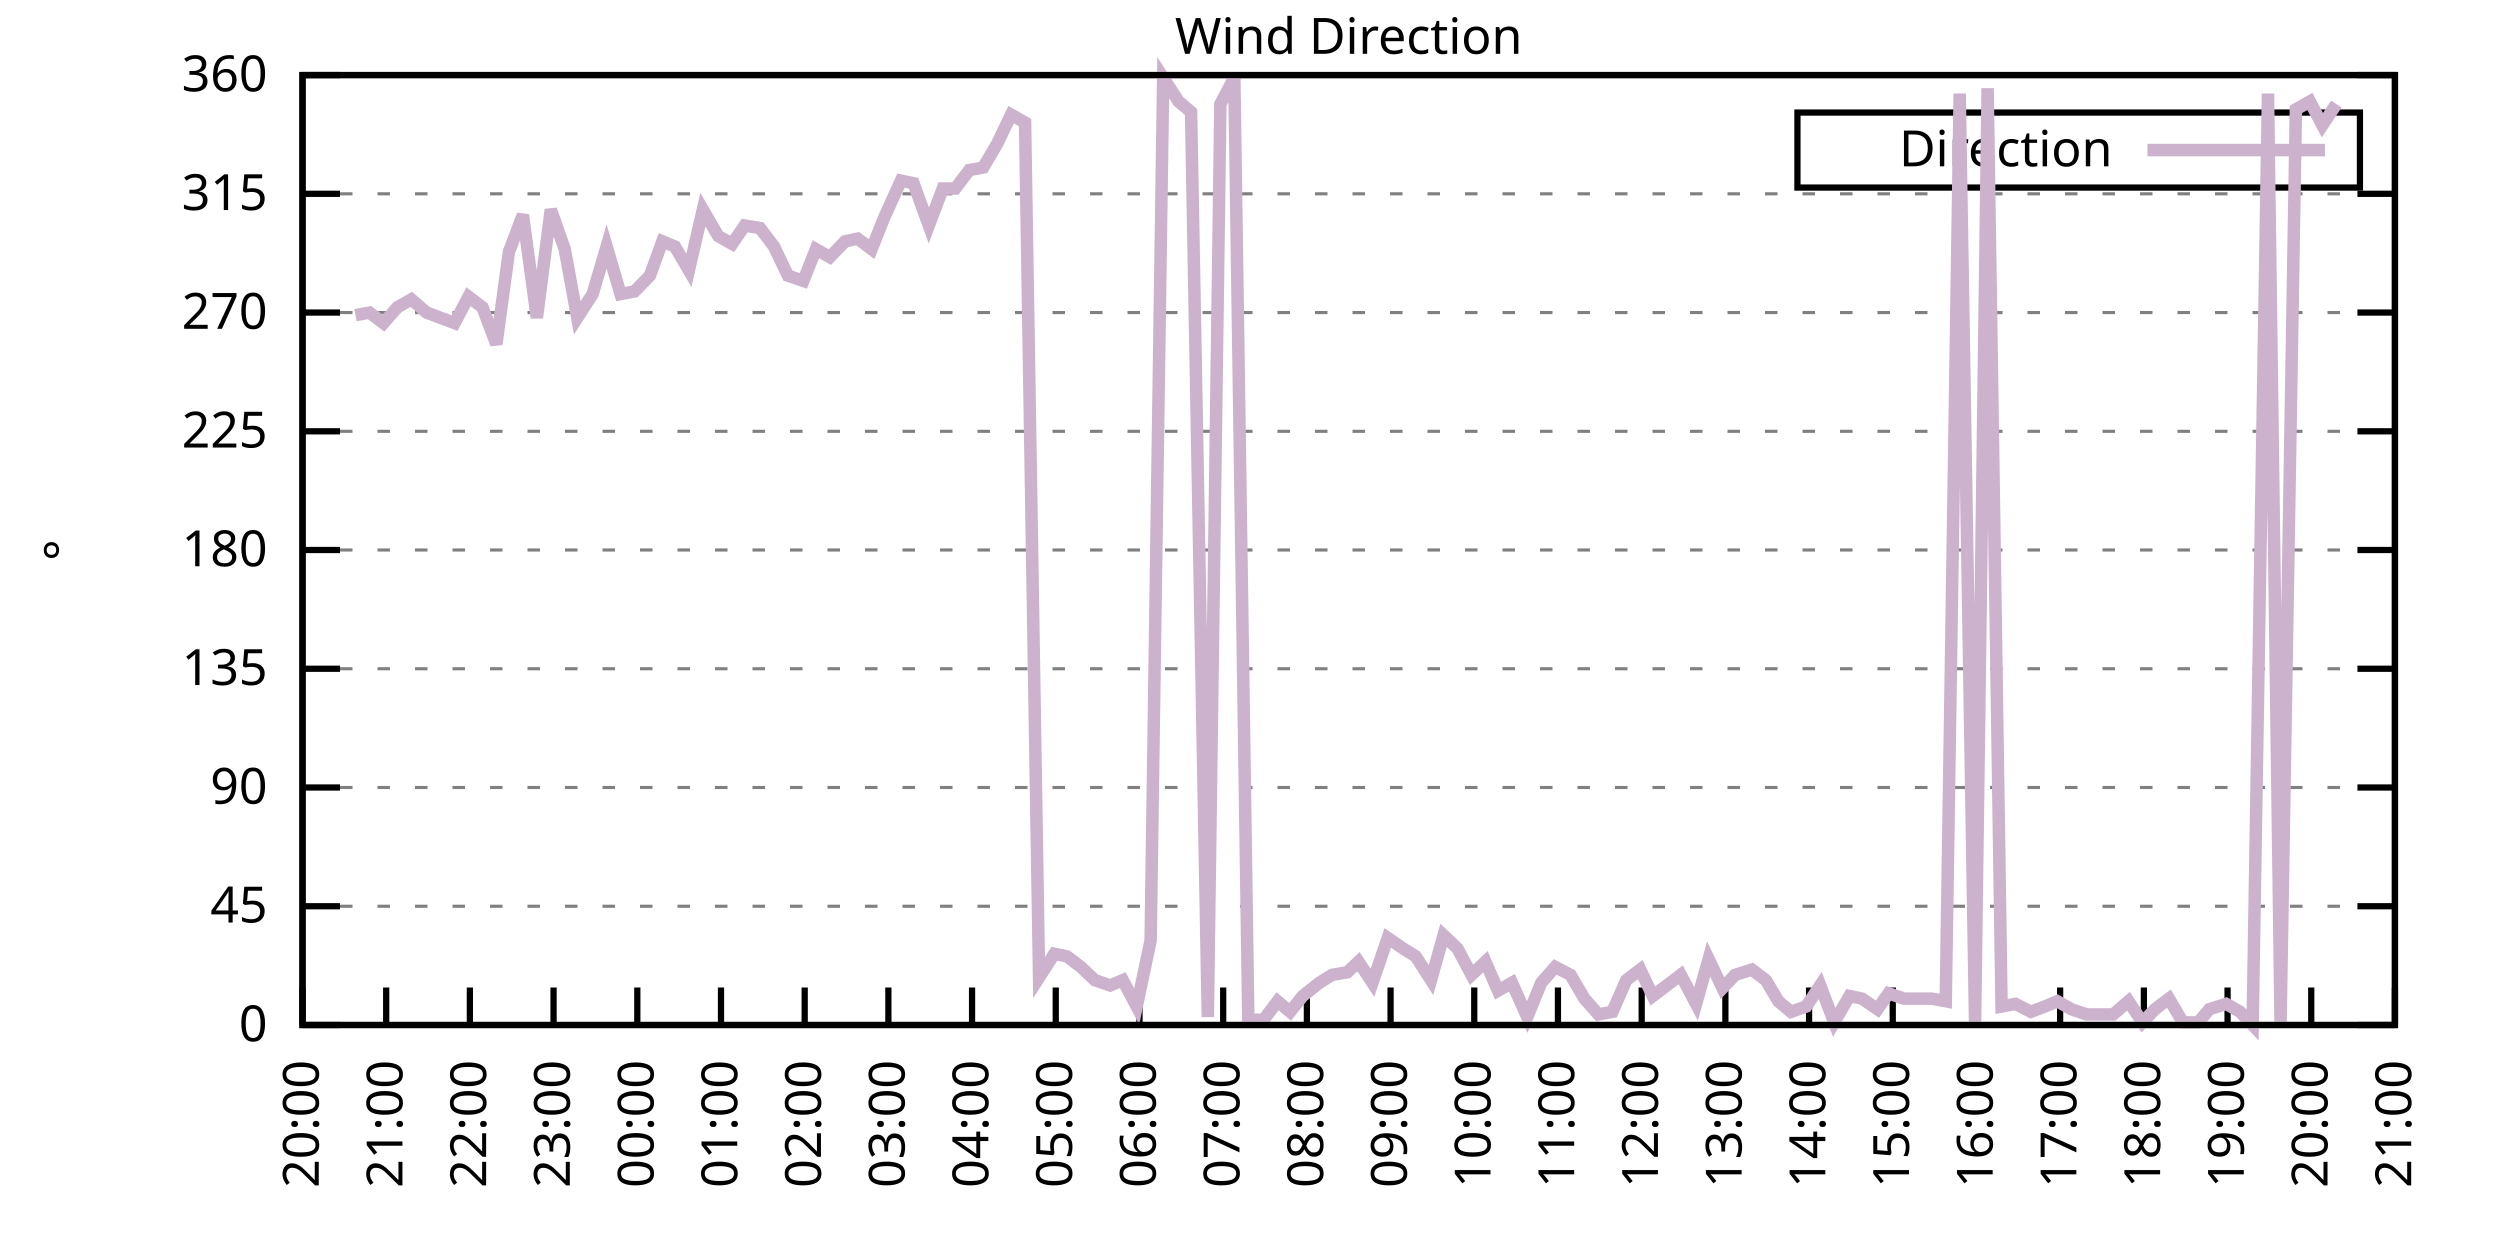
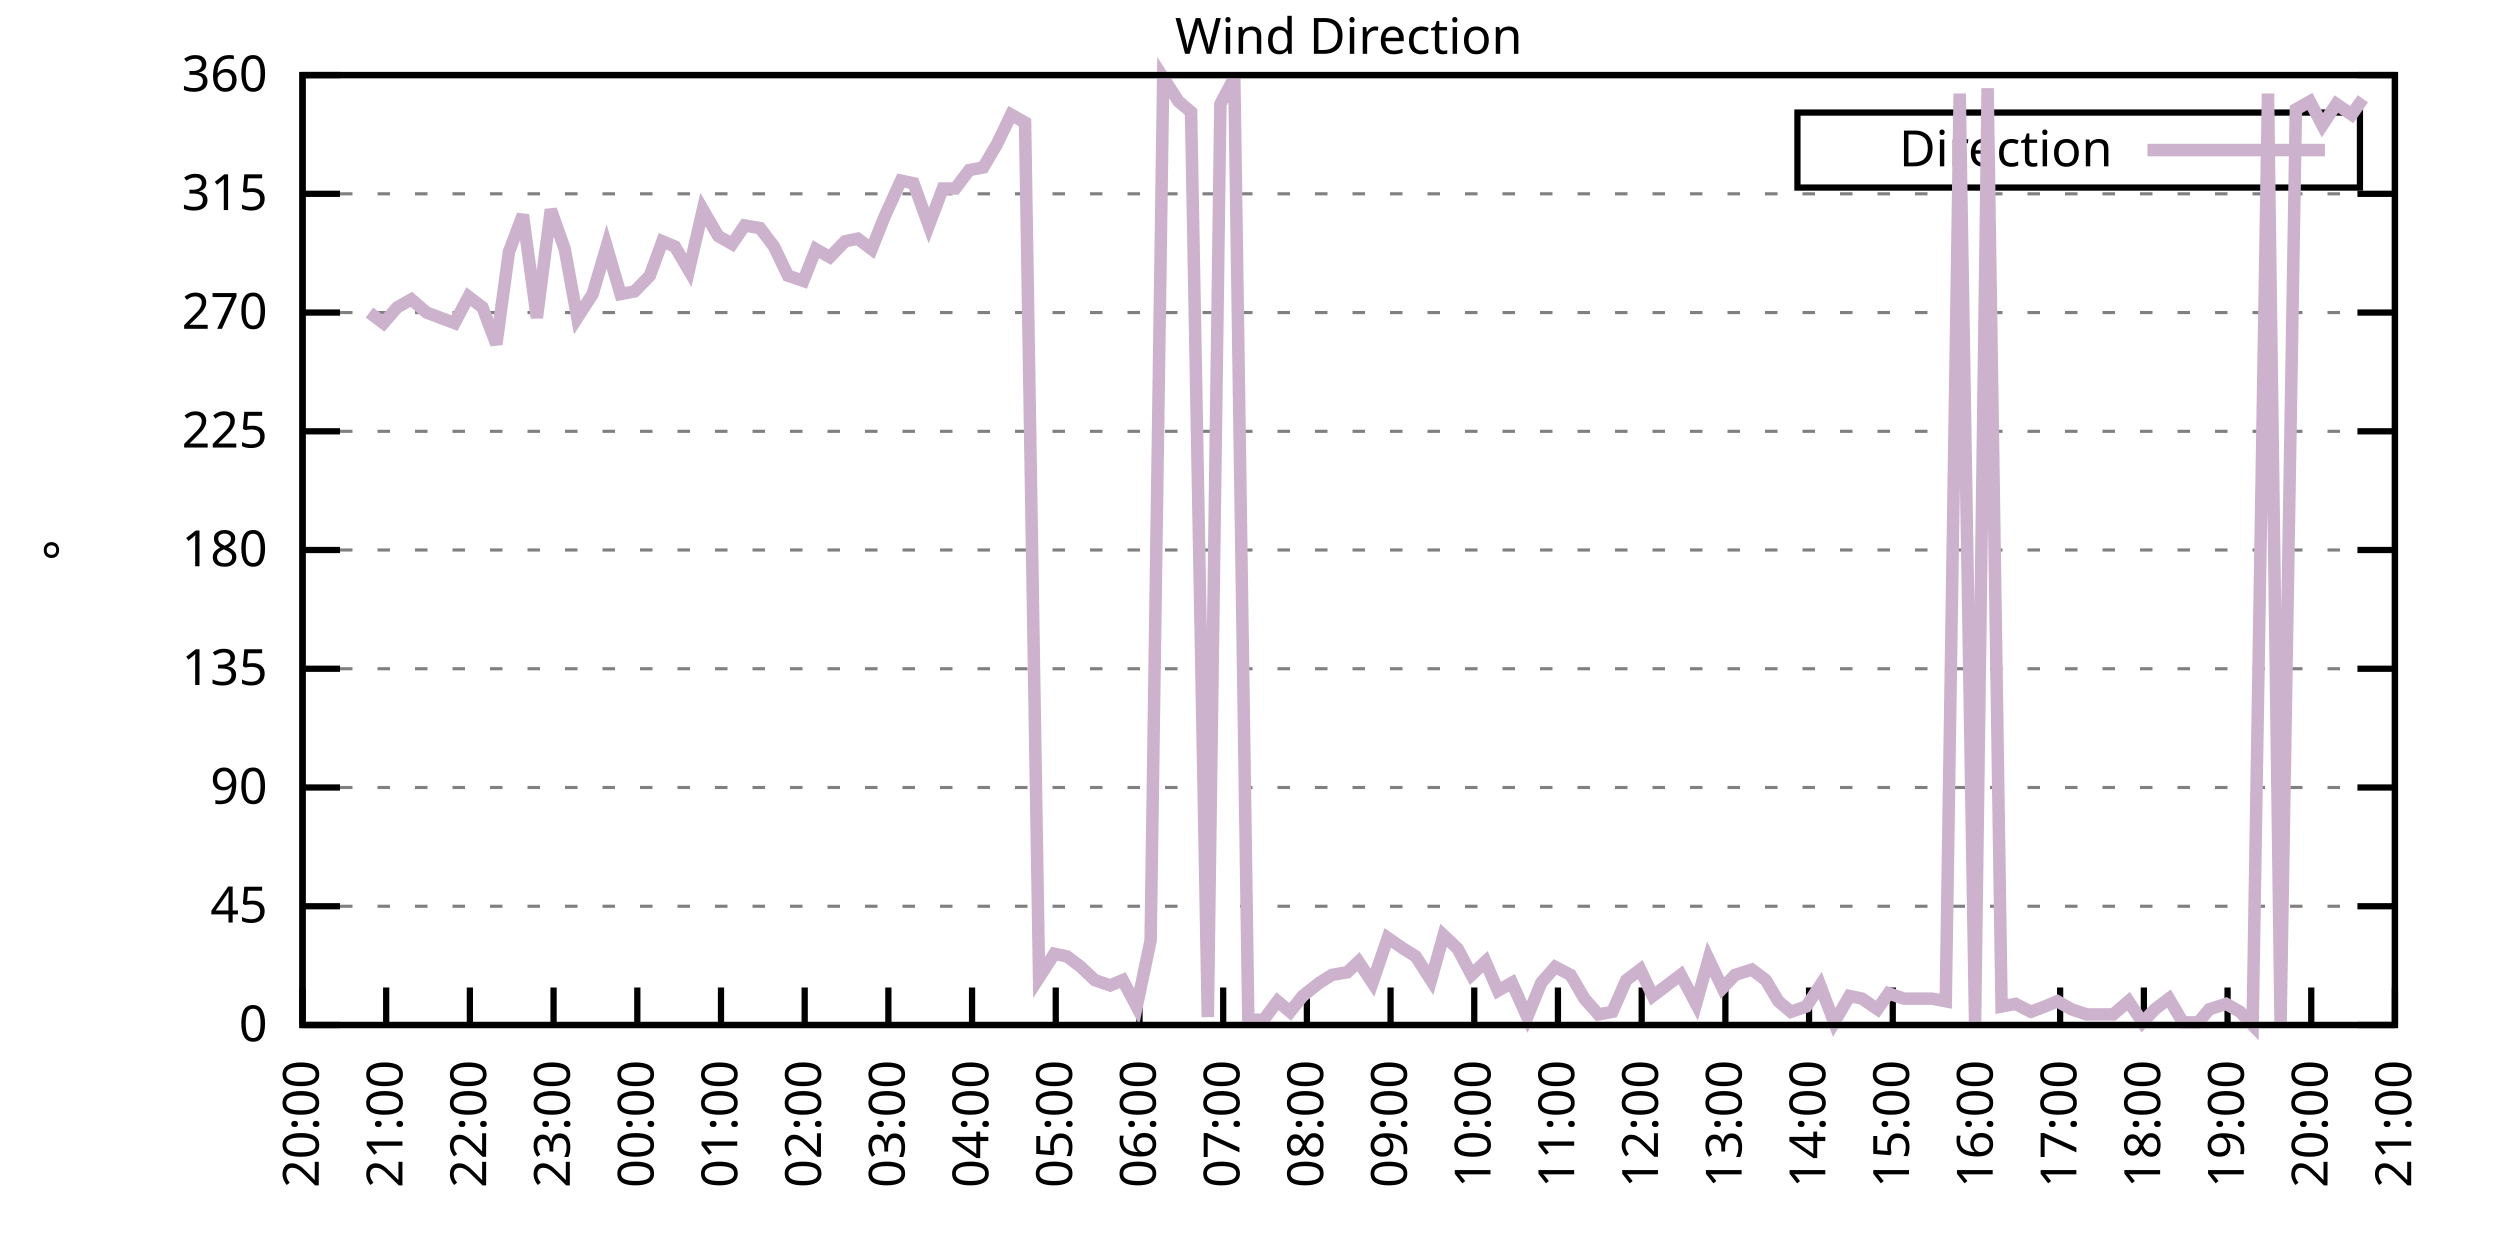
<svg xmlns="http://www.w3.org/2000/svg" xmlns:xlink="http://www.w3.org/1999/xlink" width="400" height="200" viewBox="0 0 400 200">
  <g id="gnuplot_canvas">
    <rect x="0" y="0" width="400" height="200" fill="none" />
    <defs>
      <circle id="gpDot" r="0.5" stroke-width="0.5" stroke="currentColor" />
      <path id="gpPt0" stroke-width="0.333" stroke="currentColor" d="M-1,0 h2 M0,-1 v2" />
      <path id="gpPt1" stroke-width="0.333" stroke="currentColor" d="M-1,-1 L1,1 M1,-1 L-1,1" />
      <path id="gpPt2" stroke-width="0.333" stroke="currentColor" d="M-1,0 L1,0 M0,-1 L0,1 M-1,-1 L1,1 M-1,1 L1,-1" />
      <rect id="gpPt3" stroke-width="0.333" stroke="currentColor" x="-1" y="-1" width="2" height="2" />
      <rect id="gpPt4" stroke-width="0.333" stroke="currentColor" fill="currentColor" x="-1" y="-1" width="2" height="2" />
      <circle id="gpPt5" stroke-width="0.333" stroke="currentColor" cx="0" cy="0" r="1" />
      <use xlink:href="#gpPt5" id="gpPt6" fill="currentColor" stroke="none" />
      <path id="gpPt7" stroke-width="0.333" stroke="currentColor" d="M0,-1.33 L-1.33,0.67 L1.33,0.67 z" />
      <use xlink:href="#gpPt7" id="gpPt8" fill="currentColor" stroke="none" />
      <use xlink:href="#gpPt7" id="gpPt9" stroke="currentColor" transform="rotate(180)" />
      <use xlink:href="#gpPt9" id="gpPt10" fill="currentColor" stroke="none" />
      <use xlink:href="#gpPt3" id="gpPt11" stroke="currentColor" transform="rotate(45)" />
      <use xlink:href="#gpPt11" id="gpPt12" fill="currentColor" stroke="none" />
      <path id="gpPt13" stroke-width="0.333" stroke="currentColor" d="M0,1.330 L1.265,0.411 L0.782,-1.067 L-0.782,-1.076 L-1.265,0.411 z" />
      <use xlink:href="#gpPt13" id="gpPt14" fill="currentColor" stroke="none" />
      <filter id="textbox" filterUnits="objectBoundingBox" x="0" y="0" height="1" width="1">
        <feFlood flood-color="white" flood-opacity="1" result="bgnd" />
        <feComposite in="SourceGraphic" in2="bgnd" operator="atop" />
      </filter>
      <filter id="greybox" filterUnits="objectBoundingBox" x="0" y="0" height="1" width="1">
        <feFlood flood-color="lightgrey" flood-opacity="1" result="grey" />
        <feComposite in="SourceGraphic" in2="grey" operator="atop" />
      </filter>
    </defs>
    <g fill="none" color="white" stroke="currentColor" stroke-width="1.00" stroke-linecap="butt" stroke-linejoin="miter">
</g>
    <g fill="none" color="black" stroke="currentColor" stroke-width="1.00" stroke-linecap="butt" stroke-linejoin="miter">
      <g stroke="none" shape-rendering="crispEdges">
        <polygon fill="rgb(255, 255, 255)" points="48.40,164.00 383.18,164.00 383.18,12.02 48.40,12.02 " />
      </g>
    </g>
    <g fill="none" color="black" stroke="currentColor" stroke-width="1.00" stroke-linecap="butt" stroke-linejoin="miter">
</g>
    <g fill="none" color="black" stroke="black" stroke-width="0.50" stroke-linecap="butt" stroke-linejoin="miter">
</g>
    <g fill="none" color="gray" stroke="currentColor" stroke-width="0.50" stroke-linecap="butt" stroke-linejoin="miter">
      <path stroke="gray" stroke-dasharray="2,4" class="gridline" d="M48.40,164.00 L383.19,164.00  " />
    </g>
    <g fill="none" color="gray" stroke="gray" stroke-width="1.00" stroke-linecap="butt" stroke-linejoin="miter">
</g>
    <g fill="none" color="black" stroke="currentColor" stroke-width="1.00" stroke-linecap="butt" stroke-linejoin="miter">
      <path stroke="black" d="M48.40,164.00 L54.40,164.00 M383.19,164.00 L377.19,164.00  " />
      <g transform="translate(42.80,166.60)" stroke="none" fill="black" font-family="Sans" font-size="8.00" text-anchor="end">
        <text>
          <tspan font-family="Sans"> 0</tspan>
        </text>
      </g>
    </g>
    <g fill="none" color="black" stroke="currentColor" stroke-width="1.00" stroke-linecap="butt" stroke-linejoin="miter">
</g>
    <g fill="none" color="black" stroke="black" stroke-width="0.50" stroke-linecap="butt" stroke-linejoin="miter">
</g>
    <g fill="none" color="gray" stroke="currentColor" stroke-width="0.50" stroke-linecap="butt" stroke-linejoin="miter">
      <path stroke="gray" stroke-dasharray="2,4" class="gridline" d="M48.40,145.00 L383.19,145.00  " />
    </g>
    <g fill="none" color="gray" stroke="gray" stroke-width="1.00" stroke-linecap="butt" stroke-linejoin="miter">
</g>
    <g fill="none" color="black" stroke="currentColor" stroke-width="1.00" stroke-linecap="butt" stroke-linejoin="miter">
      <path stroke="black" d="M48.40,145.00 L54.40,145.00 M383.19,145.00 L377.19,145.00  " />
      <g transform="translate(42.80,147.60)" stroke="none" fill="black" font-family="Sans" font-size="8.00" text-anchor="end">
        <text>
          <tspan font-family="Sans"> 45</tspan>
        </text>
      </g>
    </g>
    <g fill="none" color="black" stroke="currentColor" stroke-width="1.00" stroke-linecap="butt" stroke-linejoin="miter">
</g>
    <g fill="none" color="black" stroke="black" stroke-width="0.50" stroke-linecap="butt" stroke-linejoin="miter">
</g>
    <g fill="none" color="gray" stroke="currentColor" stroke-width="0.50" stroke-linecap="butt" stroke-linejoin="miter">
      <path stroke="gray" stroke-dasharray="2,4" class="gridline" d="M48.40,126.00 L383.19,126.00  " />
    </g>
    <g fill="none" color="gray" stroke="gray" stroke-width="1.00" stroke-linecap="butt" stroke-linejoin="miter">
</g>
    <g fill="none" color="black" stroke="currentColor" stroke-width="1.00" stroke-linecap="butt" stroke-linejoin="miter">
      <path stroke="black" d="M48.40,126.00 L54.40,126.00 M383.19,126.00 L377.19,126.00  " />
      <g transform="translate(42.80,128.60)" stroke="none" fill="black" font-family="Sans" font-size="8.00" text-anchor="end">
        <text>
          <tspan font-family="Sans"> 90</tspan>
        </text>
      </g>
    </g>
    <g fill="none" color="black" stroke="currentColor" stroke-width="1.00" stroke-linecap="butt" stroke-linejoin="miter">
</g>
    <g fill="none" color="black" stroke="black" stroke-width="0.50" stroke-linecap="butt" stroke-linejoin="miter">
</g>
    <g fill="none" color="gray" stroke="currentColor" stroke-width="0.50" stroke-linecap="butt" stroke-linejoin="miter">
      <path stroke="gray" stroke-dasharray="2,4" class="gridline" d="M48.40,107.00 L383.19,107.00  " />
    </g>
    <g fill="none" color="gray" stroke="gray" stroke-width="1.00" stroke-linecap="butt" stroke-linejoin="miter">
</g>
    <g fill="none" color="black" stroke="currentColor" stroke-width="1.00" stroke-linecap="butt" stroke-linejoin="miter">
      <path stroke="black" d="M48.40,107.00 L54.40,107.00 M383.19,107.00 L377.19,107.00  " />
      <g transform="translate(42.80,109.60)" stroke="none" fill="black" font-family="Sans" font-size="8.00" text-anchor="end">
        <text>
          <tspan font-family="Sans"> 135</tspan>
        </text>
      </g>
    </g>
    <g fill="none" color="black" stroke="currentColor" stroke-width="1.00" stroke-linecap="butt" stroke-linejoin="miter">
</g>
    <g fill="none" color="black" stroke="black" stroke-width="0.50" stroke-linecap="butt" stroke-linejoin="miter">
</g>
    <g fill="none" color="gray" stroke="currentColor" stroke-width="0.50" stroke-linecap="butt" stroke-linejoin="miter">
      <path stroke="gray" stroke-dasharray="2,4" class="gridline" d="M48.40,88.00 L383.19,88.00  " />
    </g>
    <g fill="none" color="gray" stroke="gray" stroke-width="1.00" stroke-linecap="butt" stroke-linejoin="miter">
</g>
    <g fill="none" color="black" stroke="currentColor" stroke-width="1.00" stroke-linecap="butt" stroke-linejoin="miter">
      <path stroke="black" d="M48.40,88.00 L54.40,88.00 M383.19,88.00 L377.19,88.00  " />
      <g transform="translate(42.80,90.60)" stroke="none" fill="black" font-family="Sans" font-size="8.00" text-anchor="end">
        <text>
          <tspan font-family="Sans"> 180</tspan>
        </text>
      </g>
    </g>
    <g fill="none" color="black" stroke="currentColor" stroke-width="1.00" stroke-linecap="butt" stroke-linejoin="miter">
</g>
    <g fill="none" color="black" stroke="black" stroke-width="0.50" stroke-linecap="butt" stroke-linejoin="miter">
</g>
    <g fill="none" color="gray" stroke="currentColor" stroke-width="0.50" stroke-linecap="butt" stroke-linejoin="miter">
      <path stroke="gray" stroke-dasharray="2,4" class="gridline" d="M48.40,69.01 L383.19,69.01  " />
    </g>
    <g fill="none" color="gray" stroke="gray" stroke-width="1.00" stroke-linecap="butt" stroke-linejoin="miter">
</g>
    <g fill="none" color="black" stroke="currentColor" stroke-width="1.00" stroke-linecap="butt" stroke-linejoin="miter">
      <path stroke="black" d="M48.40,69.01 L54.40,69.01 M383.19,69.01 L377.19,69.01  " />
      <g transform="translate(42.80,71.61)" stroke="none" fill="black" font-family="Sans" font-size="8.00" text-anchor="end">
        <text>
          <tspan font-family="Sans"> 225</tspan>
        </text>
      </g>
    </g>
    <g fill="none" color="black" stroke="currentColor" stroke-width="1.00" stroke-linecap="butt" stroke-linejoin="miter">
</g>
    <g fill="none" color="black" stroke="black" stroke-width="0.50" stroke-linecap="butt" stroke-linejoin="miter">
</g>
    <g fill="none" color="gray" stroke="currentColor" stroke-width="0.50" stroke-linecap="butt" stroke-linejoin="miter">
      <path stroke="gray" stroke-dasharray="2,4" class="gridline" d="M48.40,50.01 L383.19,50.01  " />
    </g>
    <g fill="none" color="gray" stroke="gray" stroke-width="1.00" stroke-linecap="butt" stroke-linejoin="miter">
</g>
    <g fill="none" color="black" stroke="currentColor" stroke-width="1.00" stroke-linecap="butt" stroke-linejoin="miter">
      <path stroke="black" d="M48.40,50.01 L54.40,50.01 M383.19,50.01 L377.19,50.01  " />
      <g transform="translate(42.80,52.61)" stroke="none" fill="black" font-family="Sans" font-size="8.00" text-anchor="end">
        <text>
          <tspan font-family="Sans"> 270</tspan>
        </text>
      </g>
    </g>
    <g fill="none" color="black" stroke="currentColor" stroke-width="1.00" stroke-linecap="butt" stroke-linejoin="miter">
</g>
    <g fill="none" color="black" stroke="black" stroke-width="0.50" stroke-linecap="butt" stroke-linejoin="miter">
</g>
    <g fill="none" color="gray" stroke="currentColor" stroke-width="0.50" stroke-linecap="butt" stroke-linejoin="miter">
      <path stroke="gray" stroke-dasharray="2,4" class="gridline" d="M48.40,31.01 L383.19,31.01  " />
    </g>
    <g fill="none" color="gray" stroke="gray" stroke-width="1.00" stroke-linecap="butt" stroke-linejoin="miter">
</g>
    <g fill="none" color="black" stroke="currentColor" stroke-width="1.00" stroke-linecap="butt" stroke-linejoin="miter">
      <path stroke="black" d="M48.40,31.01 L54.40,31.01 M383.19,31.01 L377.19,31.01  " />
      <g transform="translate(42.80,33.61)" stroke="none" fill="black" font-family="Sans" font-size="8.00" text-anchor="end">
        <text>
          <tspan font-family="Sans"> 315</tspan>
        </text>
      </g>
    </g>
    <g fill="none" color="black" stroke="currentColor" stroke-width="1.00" stroke-linecap="butt" stroke-linejoin="miter">
</g>
    <g fill="none" color="black" stroke="black" stroke-width="0.50" stroke-linecap="butt" stroke-linejoin="miter">
</g>
    <g fill="none" color="gray" stroke="currentColor" stroke-width="0.50" stroke-linecap="butt" stroke-linejoin="miter">
      <path stroke="gray" stroke-dasharray="2,4" class="gridline" d="M48.40,12.01 L383.19,12.01  " />
    </g>
    <g fill="none" color="gray" stroke="gray" stroke-width="1.00" stroke-linecap="butt" stroke-linejoin="miter">
</g>
    <g fill="none" color="black" stroke="currentColor" stroke-width="1.00" stroke-linecap="butt" stroke-linejoin="miter">
      <path stroke="black" d="M48.40,12.01 L54.40,12.01 M383.19,12.01 L377.19,12.01  " />
      <g transform="translate(42.80,14.61)" stroke="none" fill="black" font-family="Sans" font-size="8.00" text-anchor="end">
        <text>
          <tspan font-family="Sans"> 360</tspan>
        </text>
      </g>
    </g>
    <g fill="none" color="black" stroke="currentColor" stroke-width="1.00" stroke-linecap="butt" stroke-linejoin="miter">
      <path stroke="black" d="M48.40,164.00 L48.40,158.00  " />
      <g transform="translate(51.00,169.60) rotate(270.00)" stroke="none" fill="black" font-family="Sans" font-size="8.00" text-anchor="end">
        <text>
          <tspan font-family="Sans">20:00</tspan>
        </text>
      </g>
    </g>
    <g fill="none" color="black" stroke="currentColor" stroke-width="1.00" stroke-linecap="butt" stroke-linejoin="miter">
      <path stroke="black" d="M61.79,164.00 L61.79,158.00  " />
      <g transform="translate(64.39,169.60) rotate(270.00)" stroke="none" fill="black" font-family="Sans" font-size="8.00" text-anchor="end">
        <text>
          <tspan font-family="Sans">21:00</tspan>
        </text>
      </g>
    </g>
    <g fill="none" color="black" stroke="currentColor" stroke-width="1.00" stroke-linecap="butt" stroke-linejoin="miter">
      <path stroke="black" d="M75.18,164.00 L75.18,158.00  " />
      <g transform="translate(77.78,169.60) rotate(270.00)" stroke="none" fill="black" font-family="Sans" font-size="8.00" text-anchor="end">
        <text>
          <tspan font-family="Sans">22:00</tspan>
        </text>
      </g>
    </g>
    <g fill="none" color="black" stroke="currentColor" stroke-width="1.00" stroke-linecap="butt" stroke-linejoin="miter">
      <path stroke="black" d="M88.57,164.00 L88.57,158.00  " />
      <g transform="translate(91.17,169.60) rotate(270.00)" stroke="none" fill="black" font-family="Sans" font-size="8.00" text-anchor="end">
        <text>
          <tspan font-family="Sans">23:00</tspan>
        </text>
      </g>
    </g>
    <g fill="none" color="black" stroke="currentColor" stroke-width="1.00" stroke-linecap="butt" stroke-linejoin="miter">
      <path stroke="black" d="M101.97,164.00 L101.97,158.00  " />
      <g transform="translate(104.57,169.60) rotate(270.00)" stroke="none" fill="black" font-family="Sans" font-size="8.00" text-anchor="end">
        <text>
          <tspan font-family="Sans">00:00</tspan>
        </text>
      </g>
    </g>
    <g fill="none" color="black" stroke="currentColor" stroke-width="1.00" stroke-linecap="butt" stroke-linejoin="miter">
      <path stroke="black" d="M115.36,164.00 L115.36,158.00  " />
      <g transform="translate(117.96,169.60) rotate(270.00)" stroke="none" fill="black" font-family="Sans" font-size="8.00" text-anchor="end">
        <text>
          <tspan font-family="Sans">01:00</tspan>
        </text>
      </g>
    </g>
    <g fill="none" color="black" stroke="currentColor" stroke-width="1.00" stroke-linecap="butt" stroke-linejoin="miter">
      <path stroke="black" d="M128.75,164.00 L128.75,158.00  " />
      <g transform="translate(131.35,169.60) rotate(270.00)" stroke="none" fill="black" font-family="Sans" font-size="8.00" text-anchor="end">
        <text>
          <tspan font-family="Sans">02:00</tspan>
        </text>
      </g>
    </g>
    <g fill="none" color="black" stroke="currentColor" stroke-width="1.00" stroke-linecap="butt" stroke-linejoin="miter">
      <path stroke="black" d="M142.14,164.00 L142.14,158.00  " />
      <g transform="translate(144.74,169.60) rotate(270.00)" stroke="none" fill="black" font-family="Sans" font-size="8.00" text-anchor="end">
        <text>
          <tspan font-family="Sans">03:00</tspan>
        </text>
      </g>
    </g>
    <g fill="none" color="black" stroke="currentColor" stroke-width="1.00" stroke-linecap="butt" stroke-linejoin="miter">
      <path stroke="black" d="M155.53,164.00 L155.53,158.00  " />
      <g transform="translate(158.13,169.60) rotate(270.00)" stroke="none" fill="black" font-family="Sans" font-size="8.00" text-anchor="end">
        <text>
          <tspan font-family="Sans">04:00</tspan>
        </text>
      </g>
    </g>
    <g fill="none" color="black" stroke="currentColor" stroke-width="1.00" stroke-linecap="butt" stroke-linejoin="miter">
      <path stroke="black" d="M168.92,164.00 L168.92,158.00  " />
      <g transform="translate(171.52,169.60) rotate(270.00)" stroke="none" fill="black" font-family="Sans" font-size="8.00" text-anchor="end">
        <text>
          <tspan font-family="Sans">05:00</tspan>
        </text>
      </g>
    </g>
    <g fill="none" color="black" stroke="currentColor" stroke-width="1.00" stroke-linecap="butt" stroke-linejoin="miter">
      <path stroke="black" d="M182.32,164.00 L182.32,158.00  " />
      <g transform="translate(184.92,169.60) rotate(270.00)" stroke="none" fill="black" font-family="Sans" font-size="8.00" text-anchor="end">
        <text>
          <tspan font-family="Sans">06:00</tspan>
        </text>
      </g>
    </g>
    <g fill="none" color="black" stroke="currentColor" stroke-width="1.00" stroke-linecap="butt" stroke-linejoin="miter">
      <path stroke="black" d="M195.71,164.00 L195.71,158.00  " />
      <g transform="translate(198.31,169.60) rotate(270.00)" stroke="none" fill="black" font-family="Sans" font-size="8.00" text-anchor="end">
        <text>
          <tspan font-family="Sans">07:00</tspan>
        </text>
      </g>
    </g>
    <g fill="none" color="black" stroke="currentColor" stroke-width="1.00" stroke-linecap="butt" stroke-linejoin="miter">
      <path stroke="black" d="M209.10,164.00 L209.10,158.00  " />
      <g transform="translate(211.70,169.60) rotate(270.00)" stroke="none" fill="black" font-family="Sans" font-size="8.00" text-anchor="end">
        <text>
          <tspan font-family="Sans">08:00</tspan>
        </text>
      </g>
    </g>
    <g fill="none" color="black" stroke="currentColor" stroke-width="1.00" stroke-linecap="butt" stroke-linejoin="miter">
      <path stroke="black" d="M222.49,164.00 L222.49,158.00  " />
      <g transform="translate(225.09,169.60) rotate(270.00)" stroke="none" fill="black" font-family="Sans" font-size="8.00" text-anchor="end">
        <text>
          <tspan font-family="Sans">09:00</tspan>
        </text>
      </g>
    </g>
    <g fill="none" color="black" stroke="currentColor" stroke-width="1.00" stroke-linecap="butt" stroke-linejoin="miter">
      <path stroke="black" d="M235.88,164.00 L235.88,158.00  " />
      <g transform="translate(238.48,169.60) rotate(270.00)" stroke="none" fill="black" font-family="Sans" font-size="8.00" text-anchor="end">
        <text>
          <tspan font-family="Sans">10:00</tspan>
        </text>
      </g>
    </g>
    <g fill="none" color="black" stroke="currentColor" stroke-width="1.00" stroke-linecap="butt" stroke-linejoin="miter">
      <path stroke="black" d="M249.27,164.00 L249.27,158.00  " />
      <g transform="translate(251.87,169.60) rotate(270.00)" stroke="none" fill="black" font-family="Sans" font-size="8.00" text-anchor="end">
        <text>
          <tspan font-family="Sans">11:00</tspan>
        </text>
      </g>
    </g>
    <g fill="none" color="black" stroke="currentColor" stroke-width="1.00" stroke-linecap="butt" stroke-linejoin="miter">
      <path stroke="black" d="M262.67,164.00 L262.67,158.00  " />
      <g transform="translate(265.27,169.60) rotate(270.00)" stroke="none" fill="black" font-family="Sans" font-size="8.00" text-anchor="end">
        <text>
          <tspan font-family="Sans">12:00</tspan>
        </text>
      </g>
    </g>
    <g fill="none" color="black" stroke="currentColor" stroke-width="1.00" stroke-linecap="butt" stroke-linejoin="miter">
      <path stroke="black" d="M276.06,164.00 L276.06,158.00  " />
      <g transform="translate(278.66,169.60) rotate(270.00)" stroke="none" fill="black" font-family="Sans" font-size="8.00" text-anchor="end">
        <text>
          <tspan font-family="Sans">13:00</tspan>
        </text>
      </g>
    </g>
    <g fill="none" color="black" stroke="currentColor" stroke-width="1.00" stroke-linecap="butt" stroke-linejoin="miter">
      <path stroke="black" d="M289.45,164.00 L289.45,158.00  " />
      <g transform="translate(292.05,169.60) rotate(270.00)" stroke="none" fill="black" font-family="Sans" font-size="8.00" text-anchor="end">
        <text>
          <tspan font-family="Sans">14:00</tspan>
        </text>
      </g>
    </g>
    <g fill="none" color="black" stroke="currentColor" stroke-width="1.00" stroke-linecap="butt" stroke-linejoin="miter">
      <path stroke="black" d="M302.84,164.00 L302.84,158.00  " />
      <g transform="translate(305.44,169.60) rotate(270.00)" stroke="none" fill="black" font-family="Sans" font-size="8.00" text-anchor="end">
        <text>
          <tspan font-family="Sans">15:00</tspan>
        </text>
      </g>
    </g>
    <g fill="none" color="black" stroke="currentColor" stroke-width="1.00" stroke-linecap="butt" stroke-linejoin="miter">
      <path stroke="black" d="M316.23,164.00 L316.23,158.00  " />
      <g transform="translate(318.83,169.60) rotate(270.00)" stroke="none" fill="black" font-family="Sans" font-size="8.00" text-anchor="end">
        <text>
          <tspan font-family="Sans">16:00</tspan>
        </text>
      </g>
    </g>
    <g fill="none" color="black" stroke="currentColor" stroke-width="1.00" stroke-linecap="butt" stroke-linejoin="miter">
      <path stroke="black" d="M329.62,164.00 L329.62,158.00  " />
      <g transform="translate(332.22,169.60) rotate(270.00)" stroke="none" fill="black" font-family="Sans" font-size="8.00" text-anchor="end">
        <text>
          <tspan font-family="Sans">17:00</tspan>
        </text>
      </g>
    </g>
    <g fill="none" color="black" stroke="currentColor" stroke-width="1.00" stroke-linecap="butt" stroke-linejoin="miter">
      <path stroke="black" d="M343.02,164.00 L343.02,158.00  " />
      <g transform="translate(345.62,169.60) rotate(270.00)" stroke="none" fill="black" font-family="Sans" font-size="8.00" text-anchor="end">
        <text>
          <tspan font-family="Sans">18:00</tspan>
        </text>
      </g>
    </g>
    <g fill="none" color="black" stroke="currentColor" stroke-width="1.00" stroke-linecap="butt" stroke-linejoin="miter">
      <path stroke="black" d="M356.41,164.00 L356.41,158.00  " />
      <g transform="translate(359.01,169.60) rotate(270.00)" stroke="none" fill="black" font-family="Sans" font-size="8.00" text-anchor="end">
        <text>
          <tspan font-family="Sans">19:00</tspan>
        </text>
      </g>
    </g>
    <g fill="none" color="black" stroke="currentColor" stroke-width="1.00" stroke-linecap="butt" stroke-linejoin="miter">
      <path stroke="black" d="M369.80,164.00 L369.80,158.00  " />
      <g transform="translate(372.40,169.60) rotate(270.00)" stroke="none" fill="black" font-family="Sans" font-size="8.00" text-anchor="end">
        <text>
          <tspan font-family="Sans">20:00</tspan>
        </text>
      </g>
    </g>
    <g fill="none" color="black" stroke="currentColor" stroke-width="1.00" stroke-linecap="butt" stroke-linejoin="miter">
      <path stroke="black" d="M383.19,164.00 L383.19,158.00  " />
      <g transform="translate(385.79,169.60) rotate(270.00)" stroke="none" fill="black" font-family="Sans" font-size="8.00" text-anchor="end">
        <text>
          <tspan font-family="Sans">21:00</tspan>
        </text>
      </g>
    </g>
    <g fill="none" color="black" stroke="currentColor" stroke-width="1.00" stroke-linecap="butt" stroke-linejoin="miter">
</g>
    <g fill="none" color="black" stroke="currentColor" stroke-width="1.00" stroke-linecap="butt" stroke-linejoin="miter">
      <path stroke="black" d="M48.40,12.01 L48.40,164.00 L383.19,164.00 L383.19,12.01 L48.40,12.01 Z  " />
    </g>
    <g fill="none" color="black" stroke="currentColor" stroke-width="1.00" stroke-linecap="butt" stroke-linejoin="miter">
</g>
    <g fill="none" color="black" stroke="currentColor" stroke-width="1.00" stroke-linecap="butt" stroke-linejoin="miter">
      <path stroke="black" d="M287.59,30.01 L287.59,18.01 L377.59,18.01 L377.59,30.01 L287.59,30.01 Z  " />
    </g>
    <g id="Wind_direction_plot_1">
      <g fill="none" color="white" stroke="black" stroke-width="2.00" stroke-linecap="butt" stroke-linejoin="miter">
</g>
      <g fill="none" color="black" stroke="currentColor" stroke-width="2.00" stroke-linecap="butt" stroke-linejoin="miter">
        <g transform="translate(337.99,26.61)" stroke="none" fill="black" font-family="Sans" font-size="8.00" text-anchor="end">
          <text>
            <tspan font-family="Sans">Direction</tspan>
          </text>
        </g>
      </g>
      <g fill="none" color="black" stroke="currentColor" stroke-width="2.00" stroke-linecap="butt" stroke-linejoin="miter">
-         <path stroke="rgb(204, 178, 204)" d="M343.59,24.01 L371.99,24.01 M56.88,50.43 L59.11,50.01 L61.35,51.70 L63.58,49.16 L65.81,47.90 L68.26,50.01   L72.73,51.70 L74.96,47.47 L77.19,49.16 L79.42,55.07 L81.43,40.30 L83.66,34.39 L85.90,50.85 L88.13,33.54   L90.36,39.87 L92.37,50.85 L94.82,47.05 L97.06,39.45 L99.29,47.05 L101.52,46.63 L103.98,44.10 L105.98,38.61   L107.99,39.45 L110.22,43.25 L112.46,33.54 L114.91,37.76 L117.14,39.03 L119.15,36.08 L121.61,36.50 L123.84,39.45   L126.07,44.10 L128.53,44.94 L130.54,39.87 L132.77,41.14 L135.22,38.61 L137.23,38.19 L139.46,39.87 L141.47,34.81   L144.15,28.90 L146.16,29.32 L148.61,36.08 L150.85,30.16 L152.85,30.16 L155.09,27.21 L157.32,26.79 L159.55,22.99   L161.78,18.34 L164.01,19.61 L166.25,156.40 L168.70,152.60 L170.71,153.02 L172.94,154.71 L175.17,156.82 L177.63,157.67   L179.64,156.82 L181.87,161.04 L184.10,150.49 L186.11,12.43 L188.57,16.23 L190.57,17.92 L193.25,162.73 L195.26,16.65   L197.49,12.43 L199.73,163.16 L202.18,163.16 L204.41,160.20 L206.42,161.89 L208.43,159.36 L211.11,157.24 L213.12,155.98   L215.57,155.56 L217.36,153.87 L219.59,157.24 L222.04,150.07 L224.50,151.76 L226.51,153.02 L228.96,156.82 L230.97,149.65   L233.20,151.76 L235.44,155.98 L237.67,153.87 L239.68,158.51 L241.91,157.24 L244.36,162.73 L246.60,157.24 L248.83,154.71   L251.28,155.98 L253.51,159.78 L255.75,162.31 L257.98,161.89 L260.21,156.82 L262.44,155.13 L264.45,159.36 L266.68,157.67   L268.92,155.98 L271.37,160.62 L273.38,153.45 L275.61,158.09 L277.62,155.98 L280.30,155.13 L282.53,156.82 L284.54,160.20   L286.55,161.89 L289.00,161.04 L291.23,157.67 L293.47,163.58 L295.92,159.36 L297.93,159.78 L300.39,161.47 L302.17,158.93   L304.63,159.78 L306.86,159.78 L309.09,159.78 L311.32,160.20 L313.55,14.97 L316.01,163.58 L318.02,14.12 L320.25,161.04   L322.48,160.62 L324.94,161.89 L327.17,161.04 L329.18,160.20 L331.41,161.47 L333.86,162.31 L335.87,162.31 L338.10,162.31   L340.56,160.20 L342.79,163.58 L344.80,161.47 L347.03,159.78 L349.26,163.58 L351.72,163.58 L353.51,161.47 L356.18,160.62   L358.42,161.89 L360.42,164.00 L362.88,14.97 L364.89,163.58 L367.34,17.50 L369.58,16.23 L371.58,20.03 L373.82,16.65    " />
+         <path stroke="rgb(204, 178, 204)" d="M343.59,24.01 L371.99,24.01 M59.11,50.01 L61.35,51.70 L63.58,49.16 L65.81,47.90 L68.26,50.01 L72.73,51.70   L74.96,47.47 L77.19,49.16 L79.42,55.07 L81.43,40.30 L83.66,34.39 L85.90,50.85 L88.13,33.54 L90.36,39.87   L92.37,50.85 L94.82,47.05 L97.06,39.45 L99.29,47.05 L101.52,46.63 L103.98,44.10 L105.98,38.61 L107.99,39.45   L110.22,43.25 L112.46,33.54 L114.91,37.76 L117.14,39.03 L119.15,36.08 L121.61,36.50 L123.84,39.45 L126.07,44.10   L128.53,44.94 L130.54,39.87 L132.77,41.14 L135.22,38.61 L137.23,38.19 L139.46,39.87 L141.47,34.81 L144.15,28.90   L146.16,29.32 L148.61,36.08 L150.85,30.16 L152.85,30.16 L155.09,27.21 L157.32,26.79 L159.55,22.99 L161.78,18.34   L164.01,19.61 L166.25,156.40 L168.70,152.60 L170.71,153.02 L172.94,154.71 L175.17,156.82 L177.63,157.67 L179.64,156.82   L181.87,161.04 L184.10,150.49 L186.11,12.43 L188.57,16.23 L190.57,17.92 L193.25,162.73 L195.26,16.65 L197.49,12.43   L199.73,163.16 L202.18,163.16 L204.41,160.20 L206.42,161.89 L208.43,159.36 L211.11,157.24 L213.12,155.98 L215.57,155.56   L217.36,153.87 L219.59,157.24 L222.04,150.07 L224.50,151.76 L226.51,153.02 L228.96,156.82 L230.97,149.65 L233.20,151.76   L235.44,155.98 L237.67,153.87 L239.68,158.51 L241.91,157.24 L244.36,162.73 L246.60,157.24 L248.83,154.71 L251.28,155.98   L253.51,159.78 L255.75,162.31 L257.98,161.89 L260.21,156.82 L262.44,155.13 L264.45,159.36 L266.68,157.67 L268.92,155.98   L271.37,160.62 L273.38,153.45 L275.61,158.09 L277.62,155.98 L280.30,155.13 L282.53,156.82 L284.54,160.20 L286.55,161.89   L289.00,161.04 L291.23,157.67 L293.47,163.58 L295.92,159.36 L297.93,159.78 L300.39,161.47 L302.17,158.93 L304.63,159.78   L306.86,159.78 L309.09,159.78 L311.32,160.20 L313.55,14.97 L316.01,163.58 L318.02,14.12 L320.25,161.04 L322.48,160.62   L324.94,161.89 L327.17,161.04 L329.18,160.20 L331.41,161.47 L333.86,162.31 L335.87,162.31 L338.10,162.31 L340.56,160.20   L342.79,163.58 L344.80,161.47 L347.03,159.78 L349.26,163.58 L351.72,163.58 L353.51,161.47 L356.18,160.62 L358.42,161.89   L360.42,164.00 L362.88,14.97 L364.89,163.58 L367.34,17.50 L369.58,16.23 L371.58,20.03 L373.82,16.65 L376.27,18.34   L378.06,15.81  " />
      </g>
    </g>
    <g fill="none" color="black" stroke="currentColor" stroke-width="2.00" stroke-linecap="butt" stroke-linejoin="miter">
</g>
    <g fill="none" color="black" stroke="black" stroke-width="1.00" stroke-linecap="butt" stroke-linejoin="miter">
</g>
    <g fill="none" color="black" stroke="currentColor" stroke-width="1.00" stroke-linecap="butt" stroke-linejoin="miter">
      <path stroke="black" d="M48.40,12.01 L48.40,164.00 L383.19,164.00 L383.19,12.01 L48.40,12.01 Z  " />
      <g transform="translate(12.80,88.01) rotate(270.00)" stroke="none" fill="black" font-family="Sans" font-size="8.00" text-anchor="middle">
        <text>
          <tspan font-family="Sans">°</tspan>
        </text>
      </g>
    </g>
    <g fill="none" color="black" stroke="currentColor" stroke-width="1.00" stroke-linecap="butt" stroke-linejoin="miter">
</g>
    <g fill="none" color="black" stroke="currentColor" stroke-width="1.00" stroke-linecap="butt" stroke-linejoin="miter">
      <g transform="translate(215.79,8.61)" stroke="none" fill="black" font-family="Sans" font-size="8.00" text-anchor="middle">
        <text>
          <tspan font-family="Sans">Wind Direction</tspan>
        </text>
      </g>
    </g>
    <g fill="none" color="black" stroke="currentColor" stroke-width="1.00" stroke-linecap="butt" stroke-linejoin="miter">
</g>
  </g>
</svg>
